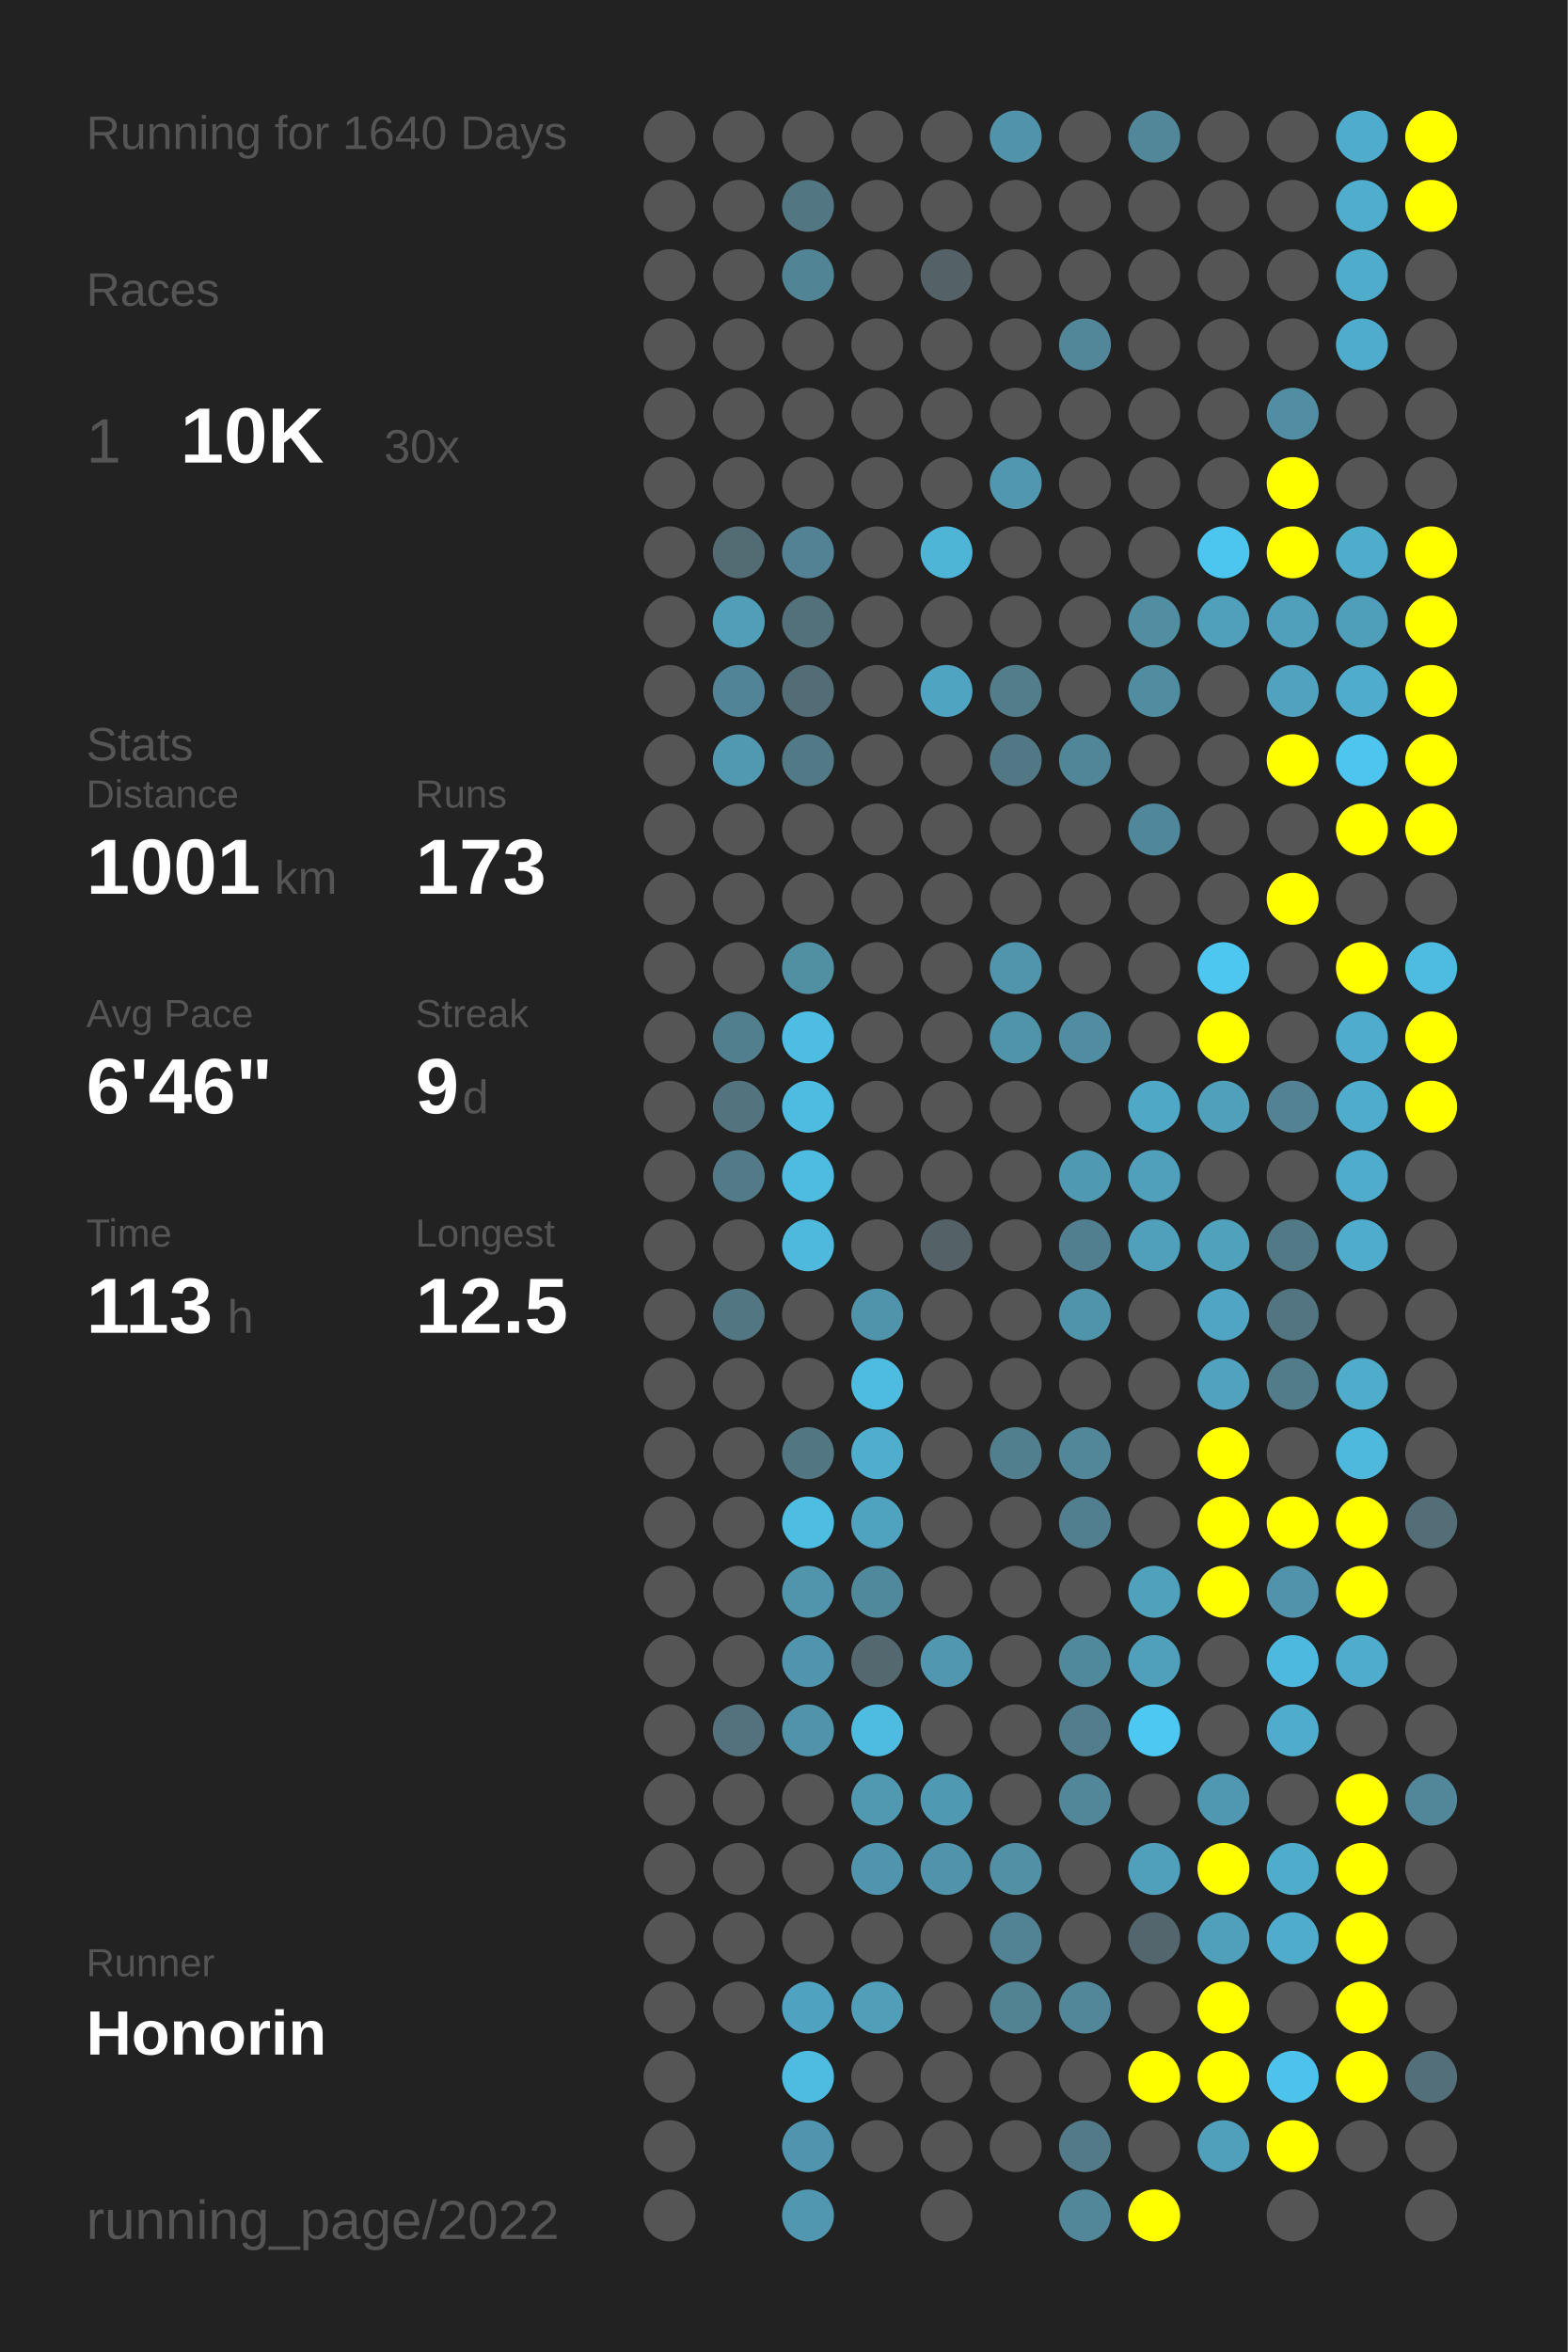
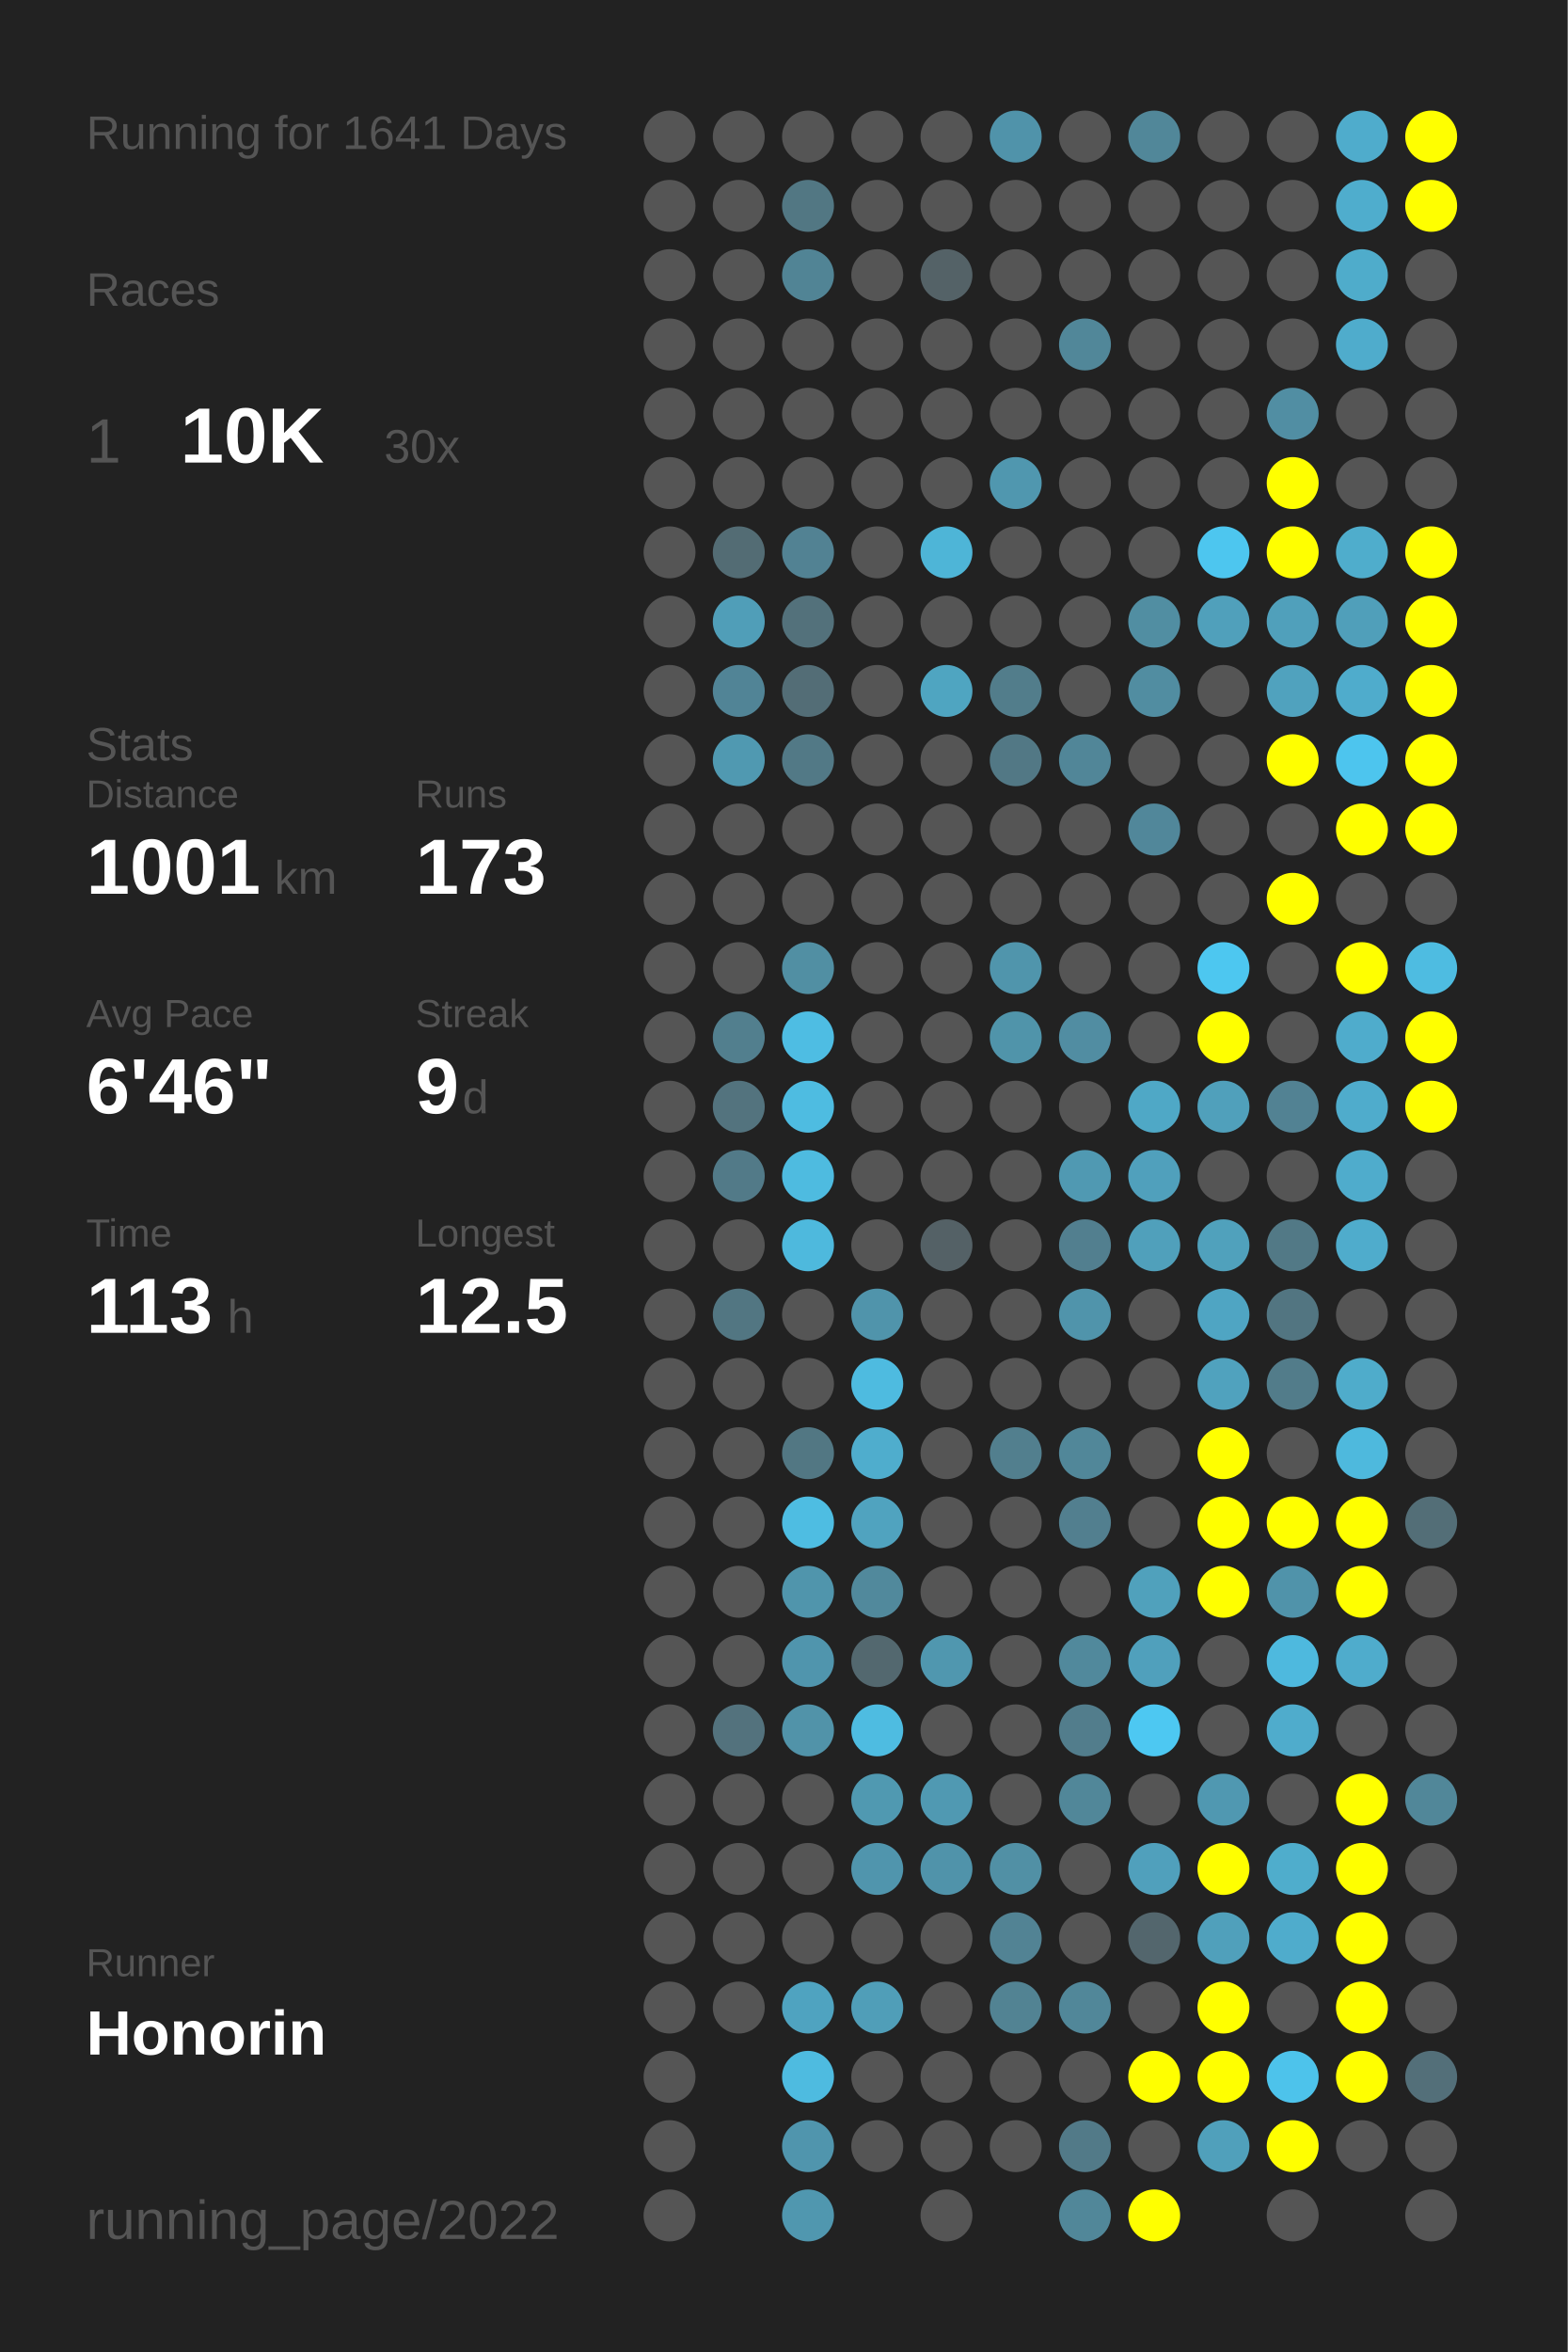
<svg xmlns="http://www.w3.org/2000/svg" baseProfile="full" height="300mm" version="1.1" viewBox="0,0,200,300" width="200mm">
  <defs />
  <rect fill="#222222" height="300" width="200" x="0" y="0" />
-   <text fill="#555555" style="font-size:6px; font-family:Arial;" x="11" y="19">Running for 1640 Days</text>
+   <text fill="#555555" style="font-size:6px; font-family:Arial;" x="11" y="19">Running for 1641 Days</text>
  <text fill="#555555" style="font-size:6px; font-family:Arial;" x="11" y="39">Races</text>
  <text fill="#555555" style="font-size:8px; font-family:Arial;" x="11" y="59">1</text>
  <text fill="#FFFFFF" style="font-size:10px; font-family:Arial; font-weight:bold;" x="23" y="59">10K</text>
  <text fill="#555555" style="font-size:6px; font-family:Arial;" x="49" y="59">30x</text>
  <text fill="#555555" style="font-size:6px; font-family:Arial;" x="11" y="97">Stats</text>
  <text fill="#555555" style="font-size:5px; font-family:Arial;" x="11" y="103">Distance</text>
  <text fill="#FFFFFF" style="font-size:10px; font-family:Arial; font-weight:bold;" x="11" y="114">1001</text>
  <text fill="#555555" style="font-size:6px; font-family:Arial;" x="35" y="114">km</text>
  <text fill="#555555" style="font-size:5px; font-family:Arial;" x="53" y="103">Runs</text>
  <text fill="#FFFFFF" style="font-size:10px; font-family:Arial; font-weight:bold;" x="53" y="114">173</text>
  <text fill="#555555" style="font-size:5px; font-family:Arial;" x="11" y="131">Avg Pace</text>
  <text fill="#FFFFFF" style="font-size:10px; font-family:Arial; font-weight:bold;" x="11" y="142">6'46"</text>
  <text fill="#555555" style="font-size:5px; font-family:Arial;" x="53" y="131">Streak</text>
  <text fill="#FFFFFF" style="font-size:10px; font-family:Arial; font-weight:bold;" x="53" y="142">9</text>
  <text fill="#555555" style="font-size:6px; font-family:Arial;" x="59" y="142">d</text>
  <text fill="#555555" style="font-size:5px; font-family:Arial;" x="11" y="159">Time</text>
  <text fill="#FFFFFF" style="font-size:10px; font-family:Arial; font-weight:bold;" x="11" y="170">113</text>
  <text fill="#555555" style="font-size:6px; font-family:Arial;" x="29" y="170">h</text>
  <text fill="#555555" style="font-size:5px; font-family:Arial;" x="53" y="159">Longest</text>
  <text fill="#FFFFFF" style="font-size:10px; font-family:Arial; font-weight:bold;" x="53" y="170">12.5</text>
  <text fill="#555555" style="font-size:5px; font-family:Arial;" x="11" y="252.065">Runner</text>
  <text fill="#FFFFFF" style="font-size:8px; font-family:Arial; font-weight:bold;" x="11" y="262.065">Honorin</text>
  <text fill="#555555" style="font-size:7px; font-family:Arial;" x="11" y="285.581">running_page/2022</text>
  <circle cx="85.417" cy="17.419" fill="#555555" r="3.312" />
  <circle cx="85.417" cy="26.258" fill="#555555" r="3.312" />
  <circle cx="85.417" cy="35.097" fill="#555555" r="3.312" />
  <circle cx="85.417" cy="43.935" fill="#555555" r="3.312" />
  <circle cx="85.417" cy="52.774" fill="#555555" r="3.312" />
  <circle cx="85.417" cy="61.613" fill="#555555" r="3.312" />
  <circle cx="85.417" cy="70.452" fill="#555555" r="3.312" />
  <circle cx="85.417" cy="79.29" fill="#555555" r="3.312" />
  <circle cx="85.417" cy="88.129" fill="#555555" r="3.312" />
  <circle cx="85.417" cy="96.968" fill="#555555" r="3.312" />
  <circle cx="85.417" cy="105.806" fill="#555555" r="3.312" />
  <circle cx="85.417" cy="114.645" fill="#555555" r="3.312" />
  <circle cx="85.417" cy="123.484" fill="#555555" r="3.312" />
  <circle cx="85.417" cy="132.323" fill="#555555" r="3.312" />
  <circle cx="85.417" cy="141.161" fill="#555555" r="3.312" />
  <circle cx="85.417" cy="150" fill="#555555" r="3.312" />
  <circle cx="85.417" cy="158.839" fill="#555555" r="3.312" />
  <circle cx="85.417" cy="167.677" fill="#555555" r="3.312" />
  <circle cx="85.417" cy="176.516" fill="#555555" r="3.312" />
  <circle cx="85.417" cy="185.355" fill="#555555" r="3.312" />
  <circle cx="85.417" cy="194.194" fill="#555555" r="3.312" />
  <circle cx="85.417" cy="203.032" fill="#555555" r="3.312" />
  <circle cx="85.417" cy="211.871" fill="#555555" r="3.312" />
  <circle cx="85.417" cy="220.71" fill="#555555" r="3.312" />
  <circle cx="85.417" cy="229.548" fill="#555555" r="3.312" />
  <circle cx="85.417" cy="238.387" fill="#555555" r="3.312" />
  <circle cx="85.417" cy="247.226" fill="#555555" r="3.312" />
  <circle cx="85.417" cy="256.065" fill="#555555" r="3.312" />
  <circle cx="85.417" cy="264.903" fill="#555555" r="3.312" />
  <circle cx="85.417" cy="273.742" fill="#555555" r="3.312" />
  <circle cx="85.417" cy="282.581" fill="#555555" r="3.312" />
  <circle cx="94.25" cy="17.419" fill="#555555" r="3.312" />
  <circle cx="94.25" cy="26.258" fill="#555555" r="3.312" />
  <circle cx="94.25" cy="35.097" fill="#555555" r="3.312" />
  <circle cx="94.25" cy="43.935" fill="#555555" r="3.312" />
  <circle cx="94.25" cy="52.774" fill="#555555" r="3.312" />
  <circle cx="94.25" cy="61.613" fill="#555555" r="3.312" />
  <circle cx="94.25" cy="70.452" fill="#536c74" r="3.312" />
  <circle cx="94.25" cy="79.29" fill="#509eb8" r="3.312" />
  <circle cx="94.25" cy="88.129" fill="#518496" r="3.312" />
  <circle cx="94.25" cy="96.968" fill="#5099b1" r="3.312" />
  <circle cx="94.25" cy="105.806" fill="#555555" r="3.312" />
  <circle cx="94.25" cy="114.645" fill="#555555" r="3.312" />
  <circle cx="94.25" cy="123.484" fill="#555555" r="3.312" />
  <circle cx="94.25" cy="132.323" fill="#527f8e" r="3.312" />
  <circle cx="94.25" cy="141.161" fill="#53737e" r="3.312" />
  <circle cx="94.25" cy="150" fill="#527a88" r="3.312" />
  <circle cx="94.25" cy="158.839" fill="#555555" r="3.312" />
  <circle cx="94.25" cy="167.677" fill="#527682" r="3.312" />
  <circle cx="94.25" cy="176.516" fill="#555555" r="3.312" />
  <circle cx="94.25" cy="185.355" fill="#555555" r="3.312" />
  <circle cx="94.25" cy="194.194" fill="#555555" r="3.312" />
  <circle cx="94.25" cy="203.032" fill="#555555" r="3.312" />
  <circle cx="94.25" cy="211.871" fill="#555555" r="3.312" />
  <circle cx="94.25" cy="220.71" fill="#53727d" r="3.312" />
  <circle cx="94.25" cy="229.548" fill="#555555" r="3.312" />
  <circle cx="94.25" cy="238.387" fill="#555555" r="3.312" />
  <circle cx="94.25" cy="247.226" fill="#555555" r="3.312" />
  <circle cx="94.25" cy="256.065" fill="#555555" r="3.312" />
  <circle cx="103.083" cy="17.419" fill="#555555" r="3.312" />
  <circle cx="103.083" cy="26.258" fill="#527783" r="3.312" />
  <circle cx="103.083" cy="35.097" fill="#518495" r="3.312" />
  <circle cx="103.083" cy="43.935" fill="#555555" r="3.312" />
  <circle cx="103.083" cy="52.774" fill="#555555" r="3.312" />
  <circle cx="103.083" cy="61.613" fill="#555555" r="3.312" />
  <circle cx="103.083" cy="70.452" fill="#528293" r="3.312" />
  <circle cx="103.083" cy="79.29" fill="#53717b" r="3.312" />
  <circle cx="103.083" cy="88.129" fill="#536d76" r="3.312" />
  <circle cx="103.083" cy="96.968" fill="#527986" r="3.312" />
  <circle cx="103.083" cy="105.806" fill="#555555" r="3.312" />
  <circle cx="103.083" cy="114.645" fill="#555555" r="3.312" />
  <circle cx="103.083" cy="123.484" fill="#518fa3" r="3.312" />
  <circle cx="103.083" cy="132.323" fill="#4ebde3" r="3.312" />
  <circle cx="103.083" cy="141.161" fill="#4ebce1" r="3.312" />
  <circle cx="103.083" cy="150" fill="#4ebbe0" r="3.312" />
  <circle cx="103.083" cy="158.839" fill="#4eb9dd" r="3.312" />
  <circle cx="103.083" cy="167.677" fill="#555555" r="3.312" />
  <circle cx="103.083" cy="176.516" fill="#555555" r="3.312" />
  <circle cx="103.083" cy="185.355" fill="#527783" r="3.312" />
  <circle cx="103.083" cy="194.194" fill="#4ebde2" r="3.312" />
  <circle cx="103.083" cy="203.032" fill="#5095ac" r="3.312" />
  <circle cx="103.083" cy="211.871" fill="#5095ad" r="3.312" />
  <circle cx="103.083" cy="220.71" fill="#5193a9" r="3.312" />
  <circle cx="103.083" cy="229.548" fill="#555555" r="3.312" />
  <circle cx="103.083" cy="238.387" fill="#555555" r="3.312" />
  <circle cx="103.083" cy="247.226" fill="#555555" r="3.312" />
  <circle cx="103.083" cy="256.065" fill="#4fa3c0" r="3.312" />
  <circle cx="103.083" cy="264.903" fill="#4ebbe0" r="3.312" />
  <circle cx="103.083" cy="273.742" fill="#5095ad" r="3.312" />
  <circle cx="103.083" cy="282.581" fill="#5097af" r="3.312" />
  <circle cx="111.917" cy="17.419" fill="#555555" r="3.312" />
  <circle cx="111.917" cy="26.258" fill="#555555" r="3.312" />
  <circle cx="111.917" cy="35.097" fill="#555555" r="3.312" />
  <circle cx="111.917" cy="43.935" fill="#555555" r="3.312" />
  <circle cx="111.917" cy="52.774" fill="#555555" r="3.312" />
  <circle cx="111.917" cy="61.613" fill="#555555" r="3.312" />
  <circle cx="111.917" cy="70.452" fill="#555555" r="3.312" />
  <circle cx="111.917" cy="79.29" fill="#555555" r="3.312" />
  <circle cx="111.917" cy="88.129" fill="#555555" r="3.312" />
  <circle cx="111.917" cy="96.968" fill="#555555" r="3.312" />
  <circle cx="111.917" cy="105.806" fill="#555555" r="3.312" />
  <circle cx="111.917" cy="114.645" fill="#555555" r="3.312" />
  <circle cx="111.917" cy="123.484" fill="#555555" r="3.312" />
  <circle cx="111.917" cy="132.323" fill="#555555" r="3.312" />
  <circle cx="111.917" cy="141.161" fill="#555555" r="3.312" />
  <circle cx="111.917" cy="150" fill="#555555" r="3.312" />
  <circle cx="111.917" cy="158.839" fill="#555555" r="3.312" />
  <circle cx="111.917" cy="167.677" fill="#5094ab" r="3.312" />
  <circle cx="111.917" cy="176.516" fill="#4ebbe0" r="3.312" />
  <circle cx="111.917" cy="185.355" fill="#4fadcd" r="3.312" />
  <circle cx="111.917" cy="194.194" fill="#50a3bf" r="3.312" />
  <circle cx="111.917" cy="203.032" fill="#51899c" r="3.312" />
  <circle cx="111.917" cy="211.871" fill="#53686f" r="3.312" />
  <circle cx="111.917" cy="220.71" fill="#4ebce1" r="3.312" />
  <circle cx="111.917" cy="229.548" fill="#5099b1" r="3.312" />
  <circle cx="111.917" cy="238.387" fill="#5095ad" r="3.312" />
  <circle cx="111.917" cy="247.226" fill="#555555" r="3.312" />
  <circle cx="111.917" cy="256.065" fill="#509eb8" r="3.312" />
  <circle cx="111.917" cy="264.903" fill="#555555" r="3.312" />
  <circle cx="111.917" cy="273.742" fill="#555555" r="3.312" />
  <circle cx="120.75" cy="17.419" fill="#555555" r="3.312" />
  <circle cx="120.75" cy="26.258" fill="#555555" r="3.312" />
  <circle cx="120.75" cy="35.097" fill="#546267" r="3.312" />
  <circle cx="120.75" cy="43.935" fill="#555555" r="3.312" />
  <circle cx="120.75" cy="52.774" fill="#555555" r="3.312" />
  <circle cx="120.75" cy="61.613" fill="#555555" r="3.312" />
  <circle cx="120.75" cy="70.452" fill="#4eb5d7" r="3.312" />
  <circle cx="120.75" cy="79.29" fill="#555555" r="3.312" />
  <circle cx="120.75" cy="88.129" fill="#4fa5c1" r="3.312" />
  <circle cx="120.75" cy="96.968" fill="#555555" r="3.312" />
  <circle cx="120.75" cy="105.806" fill="#555555" r="3.312" />
  <circle cx="120.75" cy="114.645" fill="#555555" r="3.312" />
  <circle cx="120.75" cy="123.484" fill="#555555" r="3.312" />
  <circle cx="120.75" cy="132.323" fill="#555555" r="3.312" />
  <circle cx="120.75" cy="141.161" fill="#555555" r="3.312" />
  <circle cx="120.75" cy="150" fill="#555555" r="3.312" />
  <circle cx="120.75" cy="158.839" fill="#546166" r="3.312" />
  <circle cx="120.75" cy="167.677" fill="#555555" r="3.312" />
  <circle cx="120.75" cy="176.516" fill="#555555" r="3.312" />
  <circle cx="120.75" cy="185.355" fill="#555555" r="3.312" />
  <circle cx="120.75" cy="194.194" fill="#555555" r="3.312" />
  <circle cx="120.75" cy="203.032" fill="#555555" r="3.312" />
  <circle cx="120.75" cy="211.871" fill="#5097af" r="3.312" />
  <circle cx="120.75" cy="220.71" fill="#555555" r="3.312" />
  <circle cx="120.75" cy="229.548" fill="#5099b2" r="3.312" />
  <circle cx="120.75" cy="238.387" fill="#5093aa" r="3.312" />
  <circle cx="120.75" cy="247.226" fill="#555555" r="3.312" />
  <circle cx="120.75" cy="256.065" fill="#555555" r="3.312" />
  <circle cx="120.75" cy="264.903" fill="#555555" r="3.312" />
  <circle cx="120.75" cy="273.742" fill="#555555" r="3.312" />
  <circle cx="120.75" cy="282.581" fill="#555555" r="3.312" />
  <circle cx="129.583" cy="17.419" fill="#5093aa" r="3.312" />
  <circle cx="129.583" cy="26.258" fill="#555555" r="3.312" />
  <circle cx="129.583" cy="35.097" fill="#555555" r="3.312" />
  <circle cx="129.583" cy="43.935" fill="#555555" r="3.312" />
  <circle cx="129.583" cy="52.774" fill="#555555" r="3.312" />
  <circle cx="129.583" cy="61.613" fill="#5097af" r="3.312" />
  <circle cx="129.583" cy="70.452" fill="#555555" r="3.312" />
  <circle cx="129.583" cy="79.29" fill="#555555" r="3.312" />
  <circle cx="129.583" cy="88.129" fill="#527d8b" r="3.312" />
  <circle cx="129.583" cy="96.968" fill="#527885" r="3.312" />
  <circle cx="129.583" cy="105.806" fill="#555555" r="3.312" />
  <circle cx="129.583" cy="114.645" fill="#555555" r="3.312" />
  <circle cx="129.583" cy="123.484" fill="#5095ac" r="3.312" />
  <circle cx="129.583" cy="132.323" fill="#5094aa" r="3.312" />
  <circle cx="129.583" cy="141.161" fill="#555555" r="3.312" />
  <circle cx="129.583" cy="150" fill="#555555" r="3.312" />
  <circle cx="129.583" cy="158.839" fill="#555555" r="3.312" />
  <circle cx="129.583" cy="167.677" fill="#555555" r="3.312" />
  <circle cx="129.583" cy="176.516" fill="#555555" r="3.312" />
  <circle cx="129.583" cy="185.355" fill="#527f8e" r="3.312" />
  <circle cx="129.583" cy="194.194" fill="#555555" r="3.312" />
  <circle cx="129.583" cy="203.032" fill="#555555" r="3.312" />
  <circle cx="129.583" cy="211.871" fill="#555555" r="3.312" />
  <circle cx="129.583" cy="220.71" fill="#555555" r="3.312" />
  <circle cx="129.583" cy="229.548" fill="#555555" r="3.312" />
  <circle cx="129.583" cy="238.387" fill="#5190a5" r="3.312" />
  <circle cx="129.583" cy="247.226" fill="#528394" r="3.312" />
  <circle cx="129.583" cy="256.065" fill="#528393" r="3.312" />
  <circle cx="129.583" cy="264.903" fill="#555555" r="3.312" />
  <circle cx="129.583" cy="273.742" fill="#555555" r="3.312" />
  <circle cx="138.417" cy="17.419" fill="#555555" r="3.312" />
  <circle cx="138.417" cy="26.258" fill="#555555" r="3.312" />
  <circle cx="138.417" cy="35.097" fill="#555555" r="3.312" />
  <circle cx="138.417" cy="43.935" fill="#518799" r="3.312" />
  <circle cx="138.417" cy="52.774" fill="#555555" r="3.312" />
  <circle cx="138.417" cy="61.613" fill="#555555" r="3.312" />
  <circle cx="138.417" cy="70.452" fill="#555555" r="3.312" />
  <circle cx="138.417" cy="79.29" fill="#555555" r="3.312" />
  <circle cx="138.417" cy="88.129" fill="#555555" r="3.312" />
  <circle cx="138.417" cy="96.968" fill="#518698" r="3.312" />
  <circle cx="138.417" cy="105.806" fill="#555555" r="3.312" />
  <circle cx="138.417" cy="114.645" fill="#555555" r="3.312" />
  <circle cx="138.417" cy="123.484" fill="#555555" r="3.312" />
  <circle cx="138.417" cy="132.323" fill="#518da2" r="3.312" />
  <circle cx="138.417" cy="141.161" fill="#555555" r="3.312" />
  <circle cx="138.417" cy="150" fill="#5099b2" r="3.312" />
  <circle cx="138.417" cy="158.839" fill="#527f8f" r="3.312" />
  <circle cx="138.417" cy="167.677" fill="#5094ab" r="3.312" />
  <circle cx="138.417" cy="176.516" fill="#555555" r="3.312" />
  <circle cx="138.417" cy="185.355" fill="#518799" r="3.312" />
  <circle cx="138.417" cy="194.194" fill="#527f8f" r="3.312" />
  <circle cx="138.417" cy="203.032" fill="#555555" r="3.312" />
  <circle cx="138.417" cy="211.871" fill="#51899c" r="3.312" />
  <circle cx="138.417" cy="220.71" fill="#527d8c" r="3.312" />
  <circle cx="138.417" cy="229.548" fill="#518799" r="3.312" />
  <circle cx="138.417" cy="238.387" fill="#555555" r="3.312" />
  <circle cx="138.417" cy="247.226" fill="#555555" r="3.312" />
  <circle cx="138.417" cy="256.065" fill="#518799" r="3.312" />
  <circle cx="138.417" cy="264.903" fill="#555555" r="3.312" />
  <circle cx="138.417" cy="273.742" fill="#527a88" r="3.312" />
  <circle cx="138.417" cy="282.581" fill="#518799" r="3.312" />
  <circle cx="147.25" cy="17.419" fill="#518799" r="3.312" />
  <circle cx="147.25" cy="26.258" fill="#555555" r="3.312" />
  <circle cx="147.25" cy="35.097" fill="#555555" r="3.312" />
  <circle cx="147.25" cy="43.935" fill="#555555" r="3.312" />
  <circle cx="147.25" cy="52.774" fill="#555555" r="3.312" />
  <circle cx="147.25" cy="61.613" fill="#555555" r="3.312" />
  <circle cx="147.25" cy="70.452" fill="#555555" r="3.312" />
  <circle cx="147.25" cy="79.29" fill="#518ea2" r="3.312" />
  <circle cx="147.25" cy="88.129" fill="#518da1" r="3.312" />
  <circle cx="147.25" cy="96.968" fill="#555555" r="3.312" />
  <circle cx="147.25" cy="105.806" fill="#51879a" r="3.312" />
  <circle cx="147.25" cy="114.645" fill="#555555" r="3.312" />
  <circle cx="147.25" cy="123.484" fill="#555555" r="3.312" />
  <circle cx="147.25" cy="132.323" fill="#555555" r="3.312" />
  <circle cx="147.25" cy="141.161" fill="#4fa8c6" r="3.312" />
  <circle cx="147.25" cy="150" fill="#50a0bc" r="3.312" />
  <circle cx="147.25" cy="158.839" fill="#50a0bb" r="3.312" />
  <circle cx="147.25" cy="167.677" fill="#555555" r="3.312" />
  <circle cx="147.25" cy="176.516" fill="#555555" r="3.312" />
  <circle cx="147.25" cy="185.355" fill="#555555" r="3.312" />
  <circle cx="147.25" cy="194.194" fill="#555555" r="3.312" />
  <circle cx="147.25" cy="203.032" fill="#50a1bc" r="3.312" />
  <circle cx="147.25" cy="211.871" fill="#50a0bc" r="3.312" />
  <circle cx="147.25" cy="220.71" fill="#4dc8f2" r="3.312" />
  <circle cx="147.25" cy="229.548" fill="#555555" r="3.312" />
  <circle cx="147.25" cy="238.387" fill="#50a0bc" r="3.312" />
  <circle cx="147.25" cy="247.226" fill="#53666d" r="3.312" />
  <circle cx="147.25" cy="256.065" fill="#555555" r="3.312" />
  <circle cx="147.25" cy="264.903" fill="#FFFF00" r="3.312" />
  <circle cx="147.25" cy="273.742" fill="#555555" r="3.312" />
  <circle cx="147.25" cy="282.581" fill="#FFFF00" r="3.312" />
  <circle cx="156.083" cy="17.419" fill="#555555" r="3.312" />
  <circle cx="156.083" cy="26.258" fill="#555555" r="3.312" />
  <circle cx="156.083" cy="35.097" fill="#555555" r="3.312" />
  <circle cx="156.083" cy="43.935" fill="#555555" r="3.312" />
  <circle cx="156.083" cy="52.774" fill="#555555" r="3.312" />
  <circle cx="156.083" cy="61.613" fill="#555555" r="3.312" />
  <circle cx="156.083" cy="70.452" fill="#4dc6ef" r="3.312" />
  <circle cx="156.083" cy="79.29" fill="#50a0bb" r="3.312" />
  <circle cx="156.083" cy="88.129" fill="#555555" r="3.312" />
  <circle cx="156.083" cy="96.968" fill="#555555" r="3.312" />
  <circle cx="156.083" cy="105.806" fill="#555555" r="3.312" />
  <circle cx="156.083" cy="114.645" fill="#555555" r="3.312" />
  <circle cx="156.083" cy="123.484" fill="#4dc7f0" r="3.312" />
  <circle cx="156.083" cy="132.323" fill="#FFFF00" r="3.312" />
  <circle cx="156.083" cy="141.161" fill="#50a0bb" r="3.312" />
  <circle cx="156.083" cy="150" fill="#555555" r="3.312" />
  <circle cx="156.083" cy="158.839" fill="#50a1bc" r="3.312" />
  <circle cx="156.083" cy="167.677" fill="#4fa5c3" r="3.312" />
  <circle cx="156.083" cy="176.516" fill="#50a2be" r="3.312" />
  <circle cx="156.083" cy="185.355" fill="#FFFF00" r="3.312" />
  <circle cx="156.083" cy="194.194" fill="#FFFF00" r="3.312" />
  <circle cx="156.083" cy="203.032" fill="#FFFF00" r="3.312" />
  <circle cx="156.083" cy="211.871" fill="#555555" r="3.312" />
  <circle cx="156.083" cy="220.71" fill="#555555" r="3.312" />
  <circle cx="156.083" cy="229.548" fill="#5098b1" r="3.312" />
  <circle cx="156.083" cy="238.387" fill="#FFFF00" r="3.312" />
  <circle cx="156.083" cy="247.226" fill="#50a0bb" r="3.312" />
  <circle cx="156.083" cy="256.065" fill="#FFFF00" r="3.312" />
  <circle cx="156.083" cy="264.903" fill="#FFFF00" r="3.312" />
  <circle cx="156.083" cy="273.742" fill="#50a0bb" r="3.312" />
  <circle cx="164.917" cy="17.419" fill="#555555" r="3.312" />
  <circle cx="164.917" cy="26.258" fill="#555555" r="3.312" />
  <circle cx="164.917" cy="35.097" fill="#555555" r="3.312" />
  <circle cx="164.917" cy="43.935" fill="#555555" r="3.312" />
  <circle cx="164.917" cy="52.774" fill="#518ea3" r="3.312" />
  <circle cx="164.917" cy="61.613" fill="#FFFF00" r="3.312" />
  <circle cx="164.917" cy="70.452" fill="#FFFF00" r="3.312" />
  <circle cx="164.917" cy="79.29" fill="#50a0bb" r="3.312" />
  <circle cx="164.917" cy="88.129" fill="#50a2be" r="3.312" />
  <circle cx="164.917" cy="96.968" fill="#FFFF00" r="3.312" />
  <circle cx="164.917" cy="105.806" fill="#555555" r="3.312" />
  <circle cx="164.917" cy="114.645" fill="#FFFF00" r="3.312" />
  <circle cx="164.917" cy="123.484" fill="#555555" r="3.312" />
  <circle cx="164.917" cy="132.323" fill="#555555" r="3.312" />
  <circle cx="164.917" cy="141.161" fill="#528293" r="3.312" />
  <circle cx="164.917" cy="150" fill="#555555" r="3.312" />
  <circle cx="164.917" cy="158.839" fill="#527986" r="3.312" />
  <circle cx="164.917" cy="167.677" fill="#527581" r="3.312" />
  <circle cx="164.917" cy="176.516" fill="#527c8a" r="3.312" />
  <circle cx="164.917" cy="185.355" fill="#555555" r="3.312" />
  <circle cx="164.917" cy="194.194" fill="#FFFF00" r="3.312" />
  <circle cx="164.917" cy="203.032" fill="#5093aa" r="3.312" />
  <circle cx="164.917" cy="211.871" fill="#4eb9de" r="3.312" />
  <circle cx="164.917" cy="220.71" fill="#4faccc" r="3.312" />
  <circle cx="164.917" cy="229.548" fill="#555555" r="3.312" />
  <circle cx="164.917" cy="238.387" fill="#4fadcc" r="3.312" />
  <circle cx="164.917" cy="247.226" fill="#4faccc" r="3.312" />
  <circle cx="164.917" cy="256.065" fill="#555555" r="3.312" />
  <circle cx="164.917" cy="264.903" fill="#4dc3eb" r="3.312" />
  <circle cx="164.917" cy="273.742" fill="#FFFF00" r="3.312" />
  <circle cx="164.917" cy="282.581" fill="#555555" r="3.312" />
  <circle cx="173.75" cy="17.419" fill="#4faccc" r="3.312" />
  <circle cx="173.75" cy="26.258" fill="#4fadcd" r="3.312" />
  <circle cx="173.75" cy="35.097" fill="#4faccb" r="3.312" />
  <circle cx="173.75" cy="43.935" fill="#4faccc" r="3.312" />
  <circle cx="173.75" cy="52.774" fill="#555555" r="3.312" />
  <circle cx="173.75" cy="61.613" fill="#555555" r="3.312" />
  <circle cx="173.75" cy="70.452" fill="#4fadcc" r="3.312" />
  <circle cx="173.75" cy="79.29" fill="#509fba" r="3.312" />
  <circle cx="173.75" cy="88.129" fill="#4faccc" r="3.312" />
  <circle cx="173.75" cy="96.968" fill="#4dc5ee" r="3.312" />
  <circle cx="173.75" cy="105.806" fill="#FFFF00" r="3.312" />
  <circle cx="173.75" cy="114.645" fill="#555555" r="3.312" />
  <circle cx="173.75" cy="123.484" fill="#FFFF00" r="3.312" />
  <circle cx="173.75" cy="132.323" fill="#4faccc" r="3.312" />
  <circle cx="173.75" cy="141.161" fill="#4faccc" r="3.312" />
  <circle cx="173.75" cy="150" fill="#4faccc" r="3.312" />
  <circle cx="173.75" cy="158.839" fill="#4faccc" r="3.312" />
  <circle cx="173.75" cy="167.677" fill="#555555" r="3.312" />
  <circle cx="173.75" cy="176.516" fill="#4faccb" r="3.312" />
  <circle cx="173.75" cy="185.355" fill="#4eb9dd" r="3.312" />
  <circle cx="173.75" cy="194.194" fill="#FFFF00" r="3.312" />
  <circle cx="173.75" cy="203.032" fill="#FFFF00" r="3.312" />
  <circle cx="173.75" cy="211.871" fill="#4faccc" r="3.312" />
  <circle cx="173.75" cy="220.71" fill="#555555" r="3.312" />
  <circle cx="173.75" cy="229.548" fill="#FFFF00" r="3.312" />
  <circle cx="173.75" cy="238.387" fill="#FFFF00" r="3.312" />
  <circle cx="173.75" cy="247.226" fill="#FFFF00" r="3.312" />
  <circle cx="173.75" cy="256.065" fill="#FFFF00" r="3.312" />
  <circle cx="173.75" cy="264.903" fill="#FFFF00" r="3.312" />
  <circle cx="173.75" cy="273.742" fill="#555555" r="3.312" />
  <circle cx="182.583" cy="17.419" fill="#FFFF00" r="3.312" />
  <circle cx="182.583" cy="26.258" fill="#FFFF00" r="3.312" />
  <circle cx="182.583" cy="35.097" fill="#555555" r="3.312" />
  <circle cx="182.583" cy="43.935" fill="#555555" r="3.312" />
  <circle cx="182.583" cy="52.774" fill="#555555" r="3.312" />
  <circle cx="182.583" cy="61.613" fill="#555555" r="3.312" />
  <circle cx="182.583" cy="70.452" fill="#FFFF00" r="3.312" />
  <circle cx="182.583" cy="79.29" fill="#FFFF00" r="3.312" />
  <circle cx="182.583" cy="88.129" fill="#FFFF00" r="3.312" />
  <circle cx="182.583" cy="96.968" fill="#FFFF00" r="3.312" />
  <circle cx="182.583" cy="105.806" fill="#FFFF00" r="3.312" />
  <circle cx="182.583" cy="114.645" fill="#555555" r="3.312" />
  <circle cx="182.583" cy="123.484" fill="#4ebce1" r="3.312" />
  <circle cx="182.583" cy="132.323" fill="#FFFF00" r="3.312" />
  <circle cx="182.583" cy="141.161" fill="#FFFF00" r="3.312" />
  <circle cx="182.583" cy="150" fill="#555555" r="3.312" />
  <circle cx="182.583" cy="158.839" fill="#555555" r="3.312" />
  <circle cx="182.583" cy="167.677" fill="#555555" r="3.312" />
  <circle cx="182.583" cy="176.516" fill="#555555" r="3.312" />
  <circle cx="182.583" cy="185.355" fill="#555555" r="3.312" />
  <circle cx="182.583" cy="194.194" fill="#536e77" r="3.312" />
  <circle cx="182.583" cy="203.032" fill="#555555" r="3.312" />
  <circle cx="182.583" cy="211.871" fill="#555555" r="3.312" />
  <circle cx="182.583" cy="220.71" fill="#555555" r="3.312" />
  <circle cx="182.583" cy="229.548" fill="#518799" r="3.312" />
  <circle cx="182.583" cy="238.387" fill="#555555" r="3.312" />
  <circle cx="182.583" cy="247.226" fill="#555555" r="3.312" />
  <circle cx="182.583" cy="256.065" fill="#555555" r="3.312" />
  <circle cx="182.583" cy="264.903" fill="#536f79" r="3.312" />
  <circle cx="182.583" cy="273.742" fill="#555555" r="3.312" />
  <circle cx="182.583" cy="282.581" fill="#555555" r="3.312" />
</svg>
